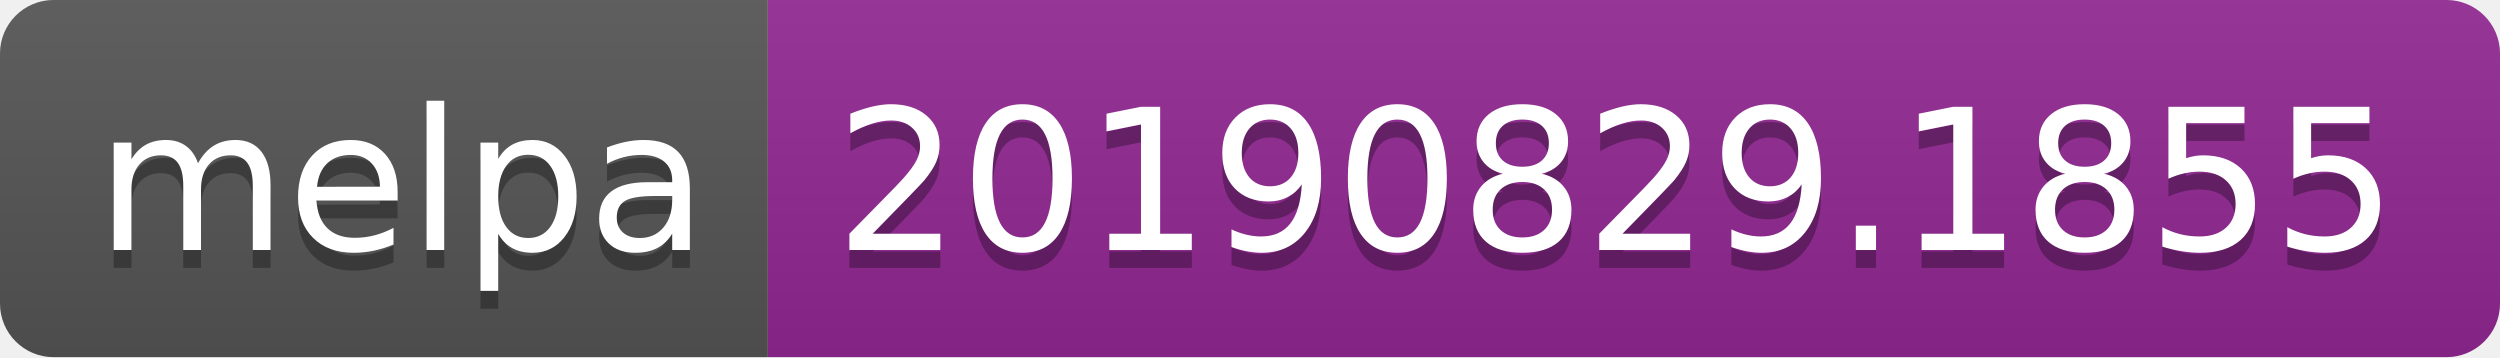
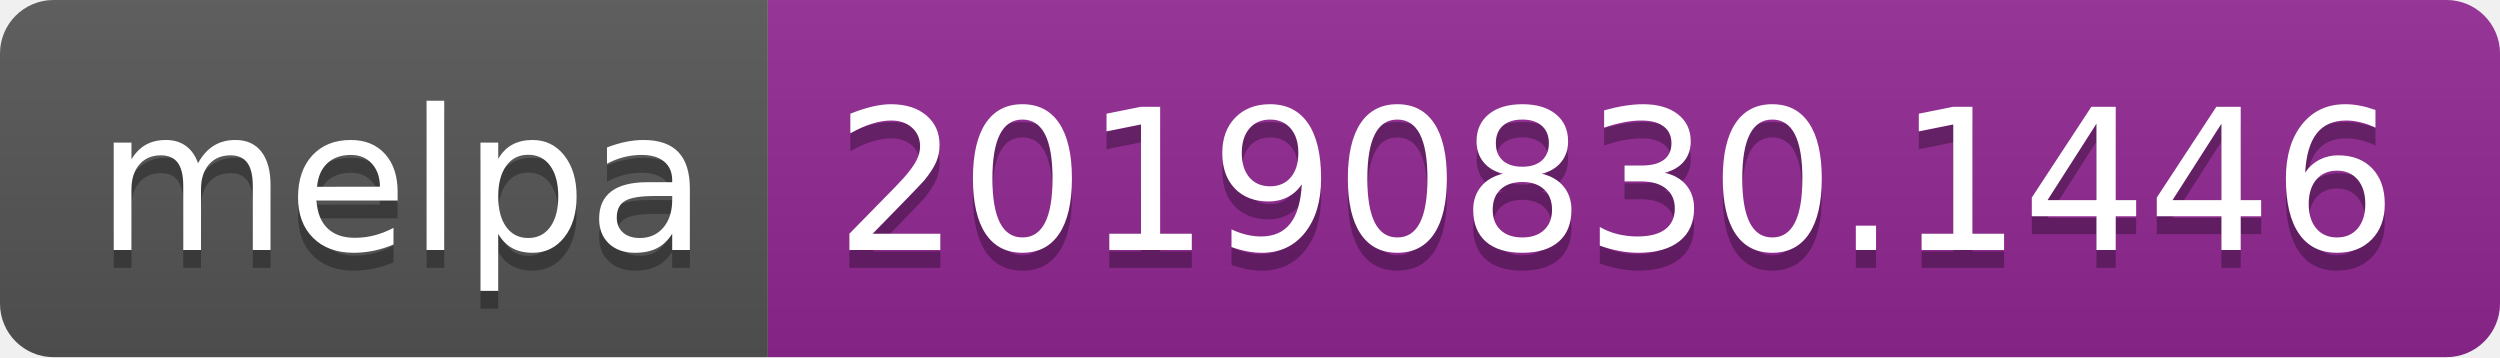
<svg xmlns="http://www.w3.org/2000/svg" width="140" height="20">
  <linearGradient id="b" x2="0" y2="100%">
    <stop offset="0" stop-color="#bbb" stop-opacity=".1" />
    <stop offset="1" stop-opacity=".1" />
  </linearGradient>
  <clipPath id="a">
    <rect width="140" height="20" rx="3" fill="#fff" />
  </clipPath>
  <g clip-path="url(#a)">
    <path fill="#555" d="M0 0h43v20H0z" />
    <path fill="#922793" d="M43 0h97v20H43z" />
    <path fill="url(#b)" d="M0 0h140v20H0z" />
  </g>
  <g fill="#fff" text-anchor="middle" font-family="DejaVu Sans,Verdana,Geneva,sans-serif" font-size="110">
    <text x="225" y="150" fill="#010101" fill-opacity=".3" transform="scale(.1)" textLength="330">melpa</text>
    <text x="225" y="140" transform="scale(.1)" textLength="330">melpa</text>
-     <text x="905" y="150" fill="#010101" fill-opacity=".3" transform="scale(.1)" textLength="870">20190829.1855</text>
-     <text x="905" y="140" transform="scale(.1)" textLength="870">20190829.1855</text>
+     <text x="905" y="150" fill="#010101" fill-opacity=".3" transform="scale(.1)" textLength="870">20190830.1446</text>
+     <text x="905" y="140" transform="scale(.1)" textLength="870">20190830.1446</text>
  </g>
</svg>
